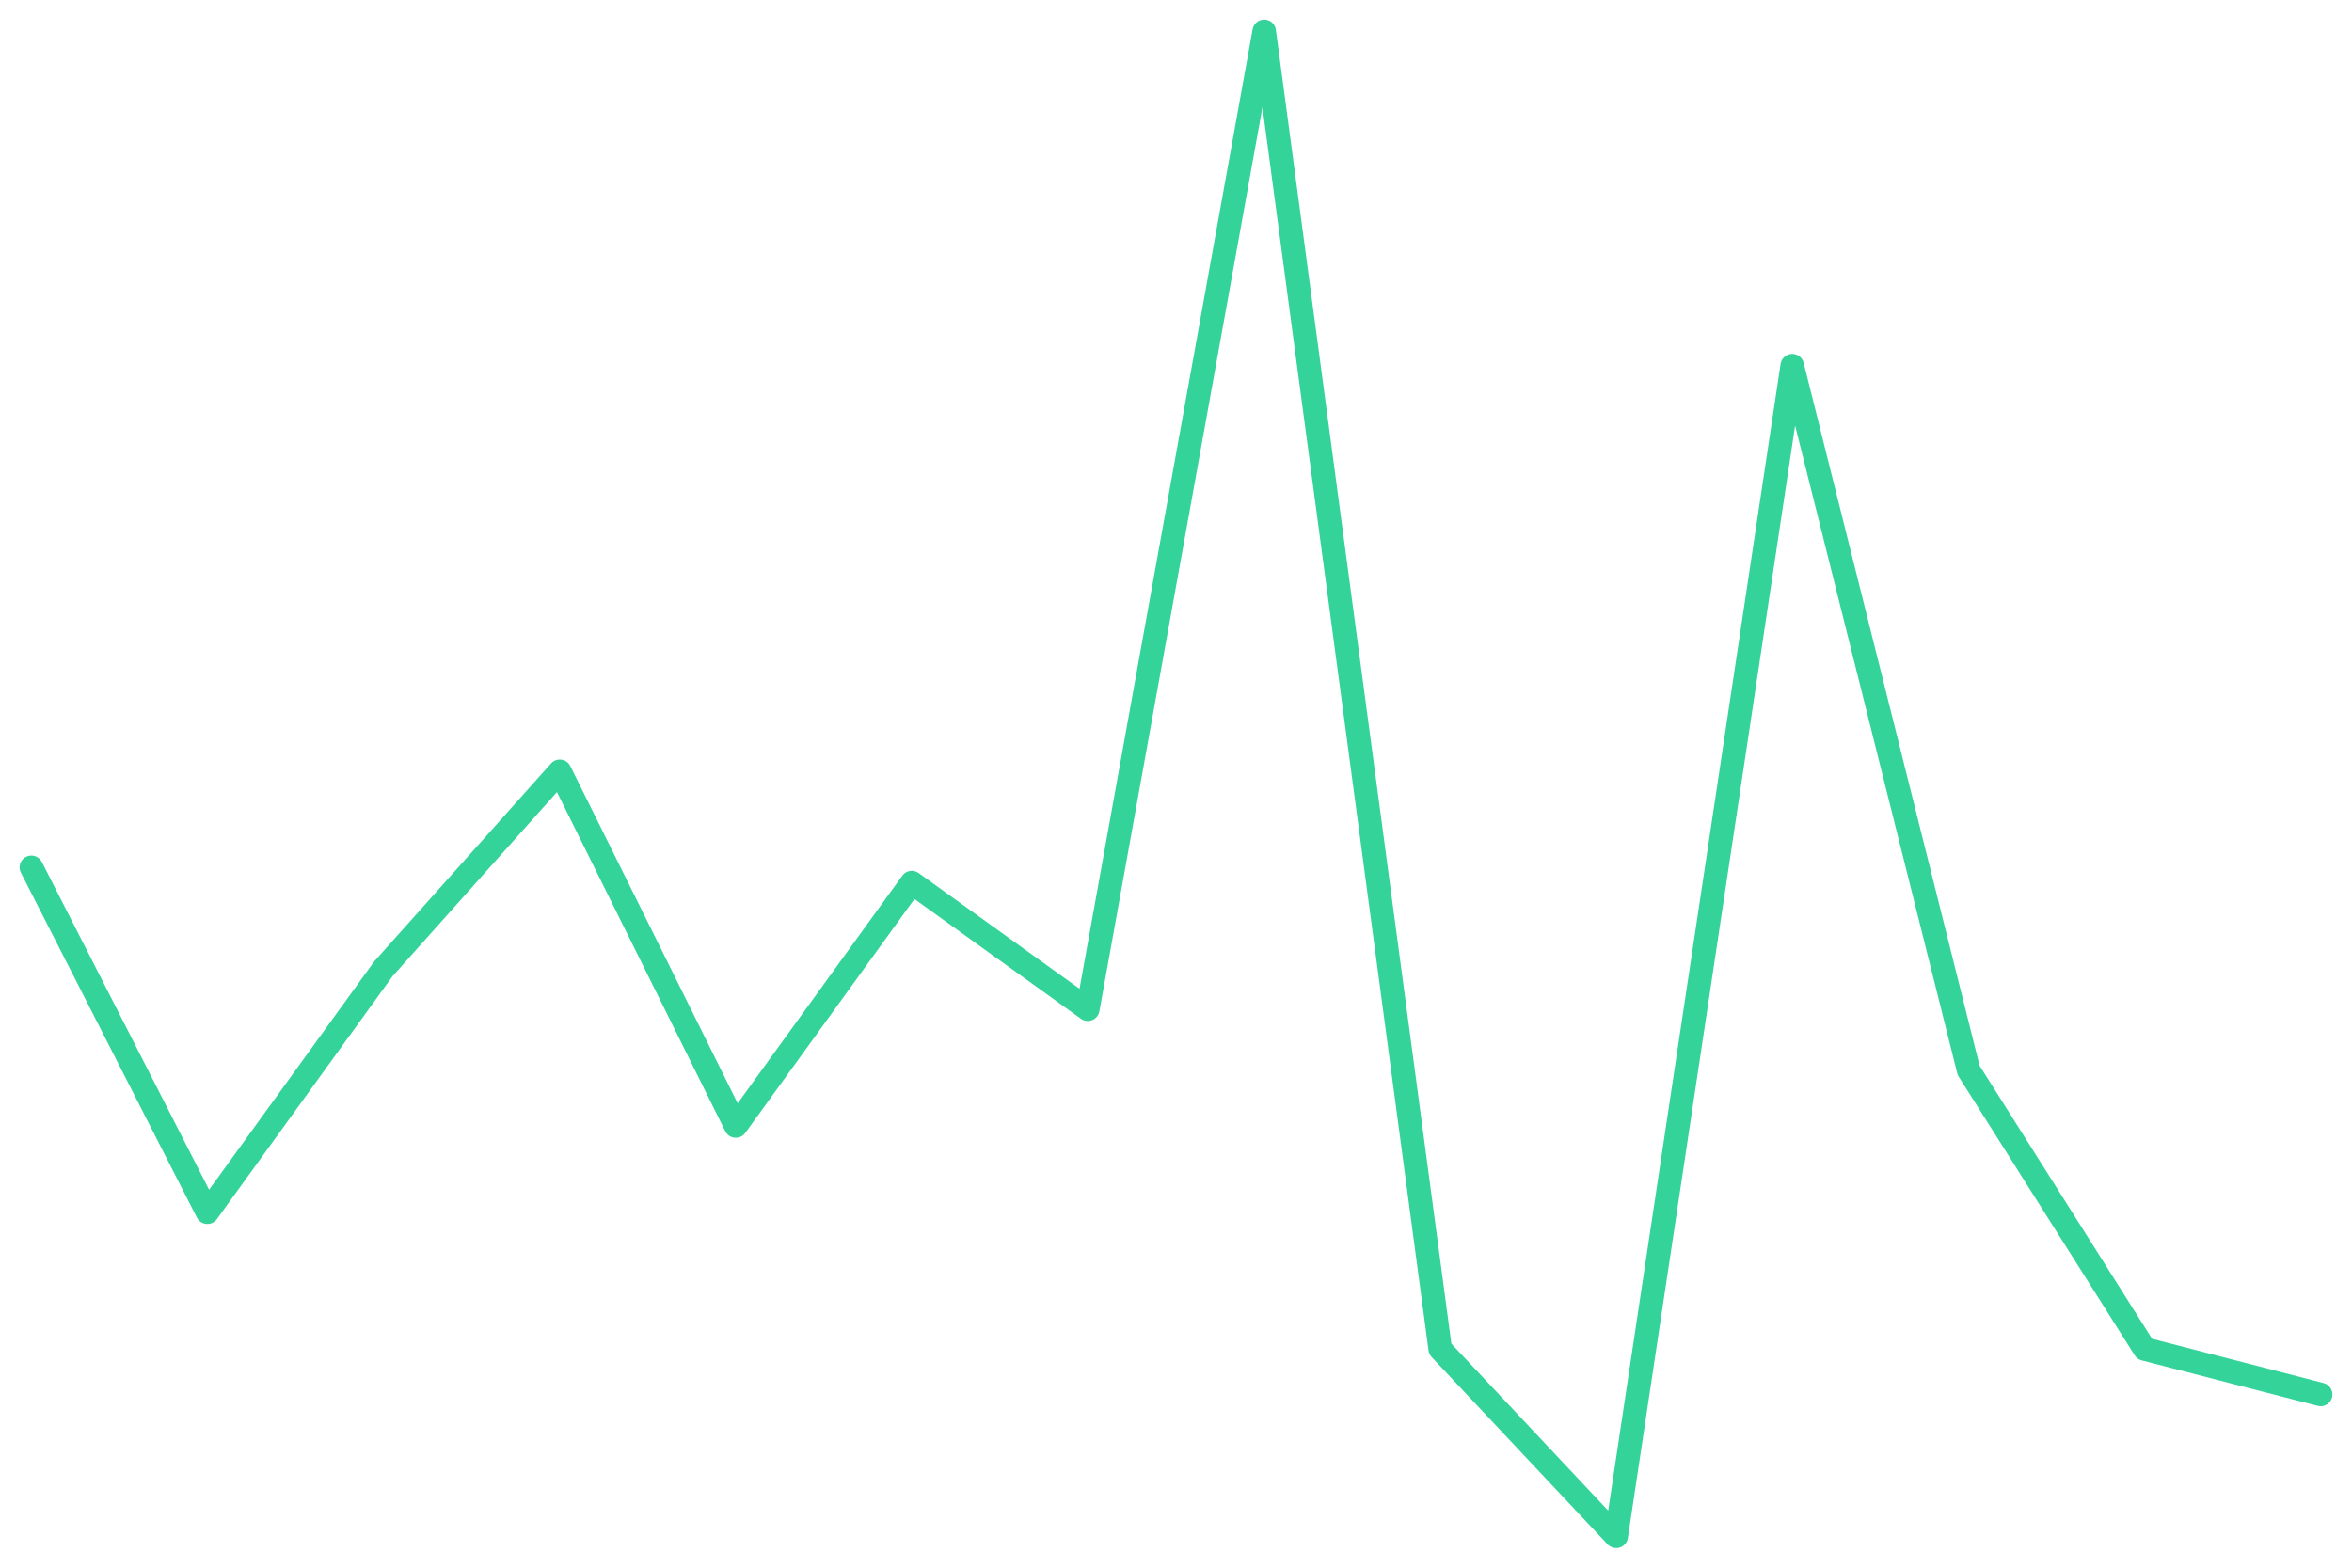
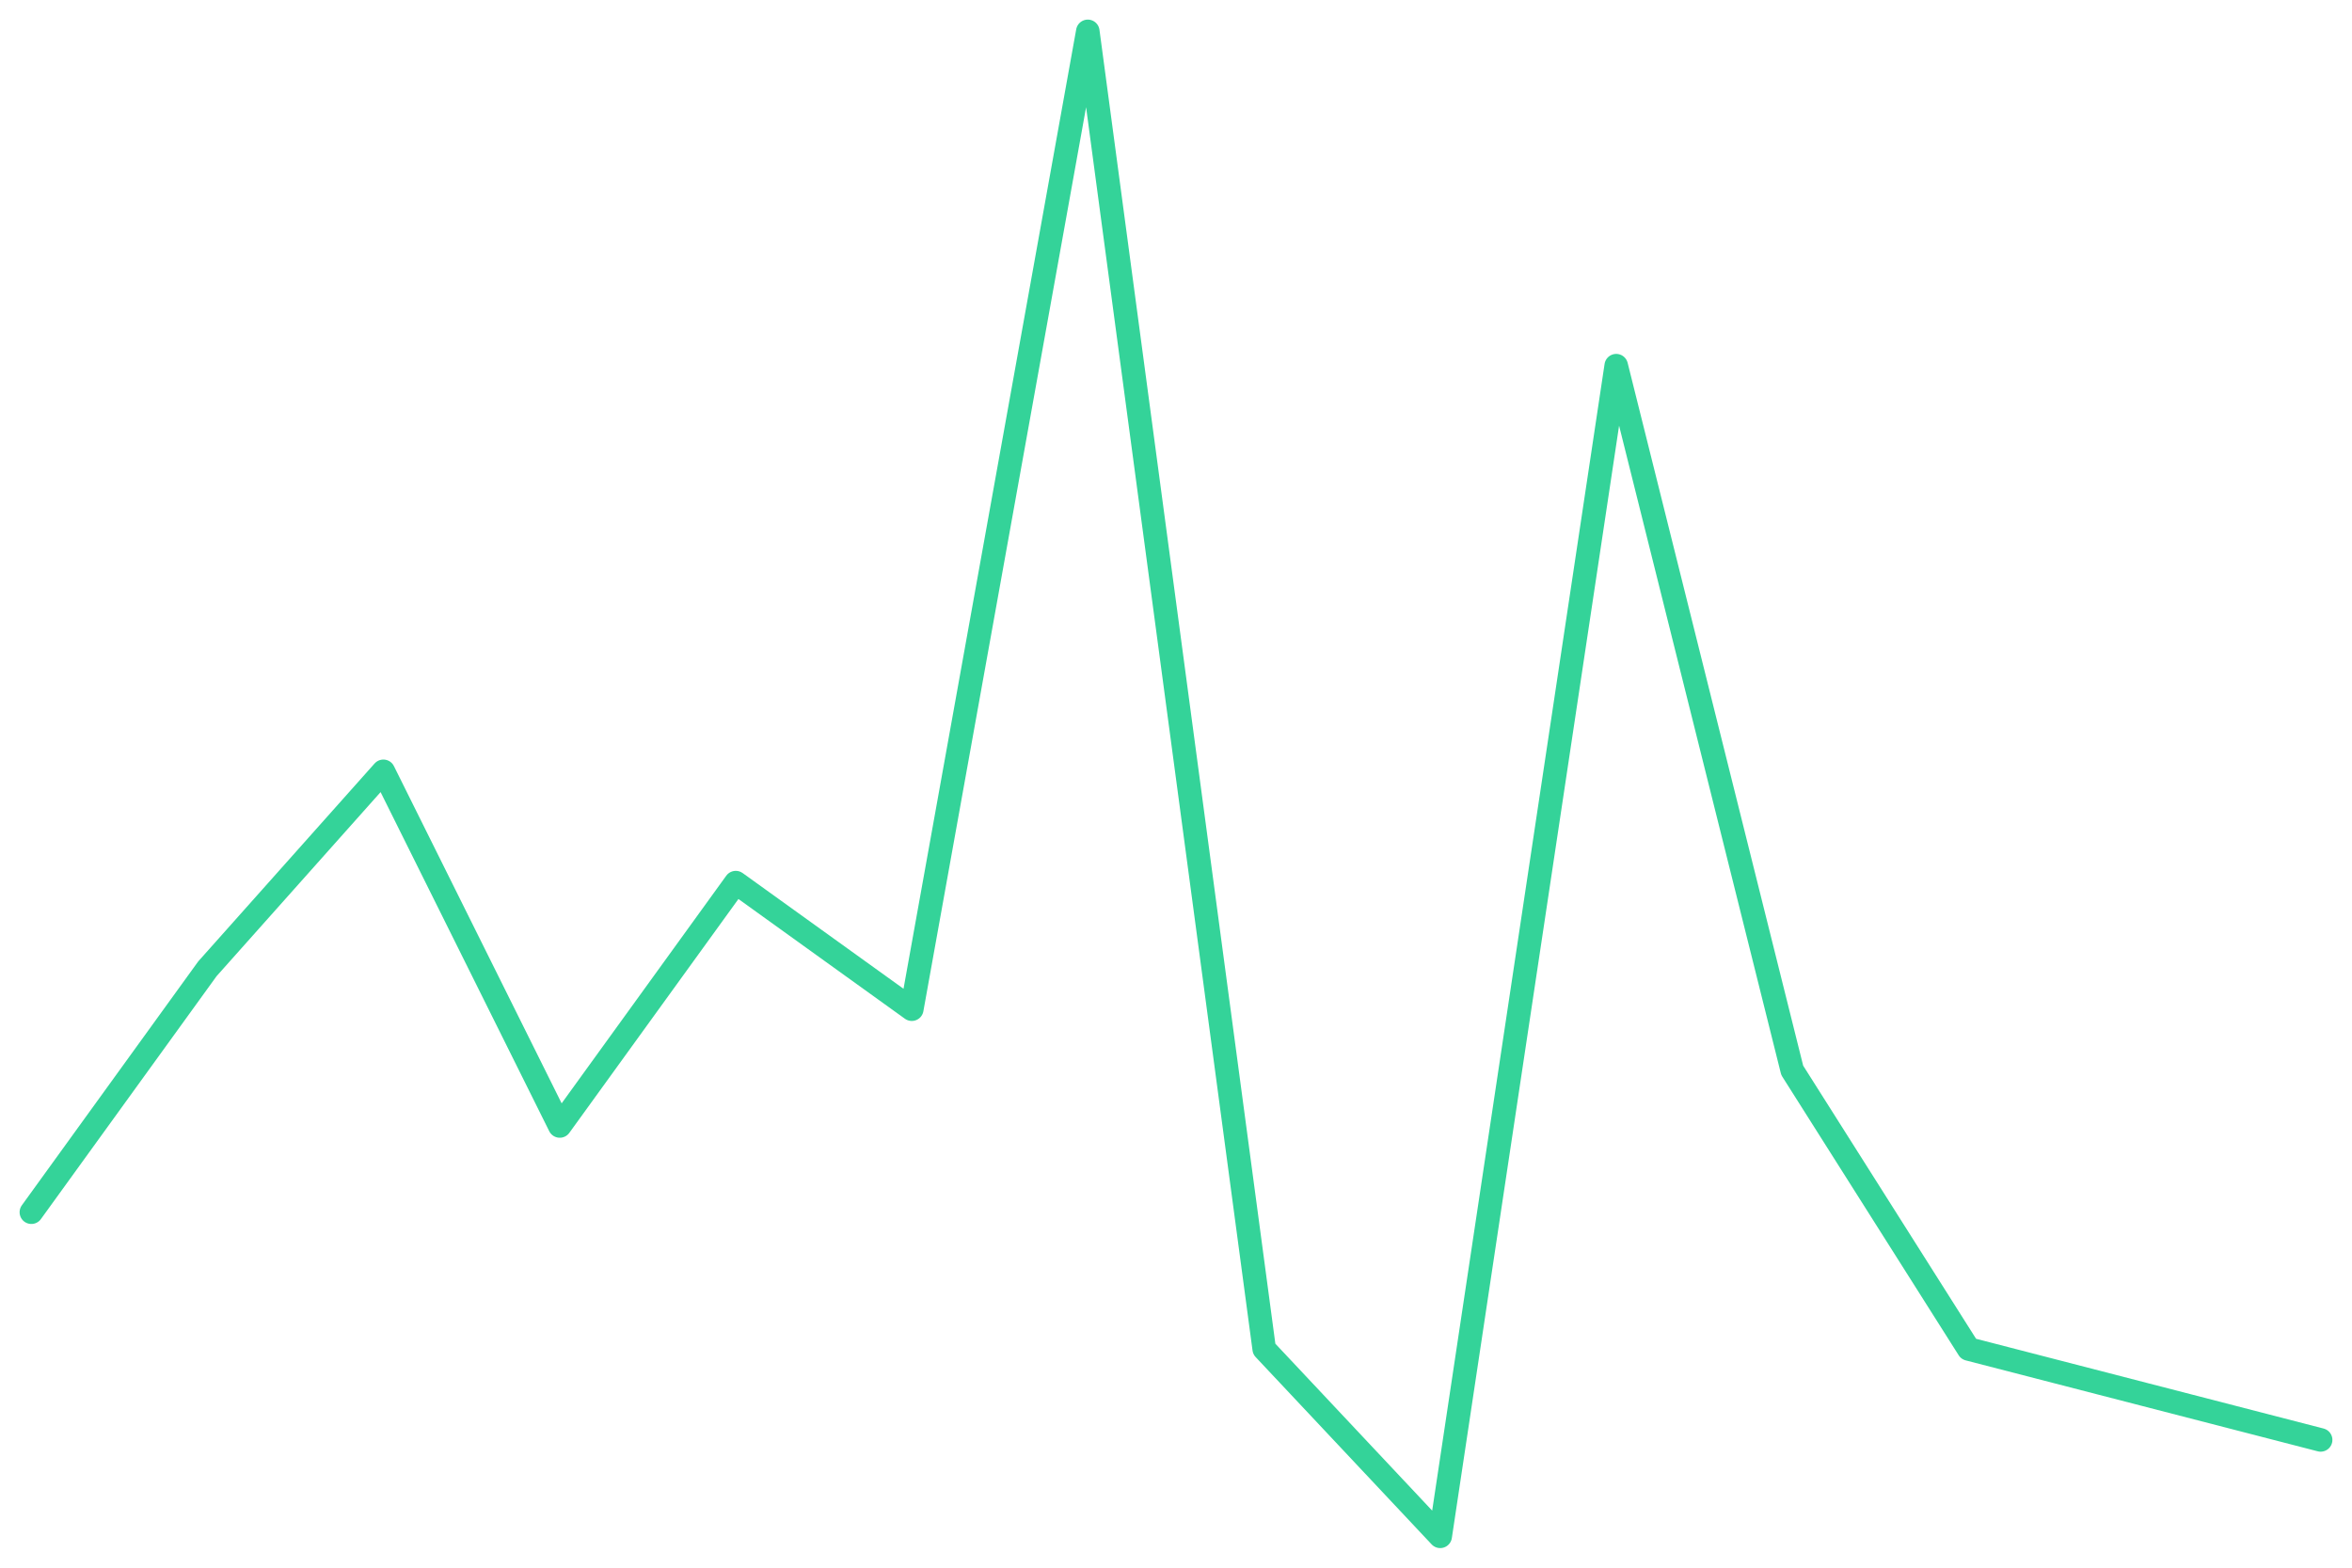
<svg xmlns="http://www.w3.org/2000/svg" viewBox="0 0 600 400" width="600" height="400">
-   <polyline fill="none" stroke="#34d399" stroke-width="6" stroke-linejoin="round" stroke-linecap="round" points="8.0,221.3 52.9,309.3 97.8,247.2 142.8,196.8 187.7,287.3 232.6,225.2 277.5,257.5 322.5,8.0 367.4,344.2 412.3,392.0 457.2,93.3 502.2,273.1 547.1,344.2 592.0,355.8" />
+   <polyline fill="none" stroke="#34d399" stroke-width="6" stroke-linejoin="round" stroke-linecap="round" points="8.0,309.3 52.9,247.2 97.8,196.8 142.8,287.3 187.7,225.2 232.6,257.5 277.5,8.0 322.5,344.2 367.4,392.0 412.3,93.3 457.2,273.1 502.2,344.2 547.1,355.8 592.0,367.4" />
</svg>
